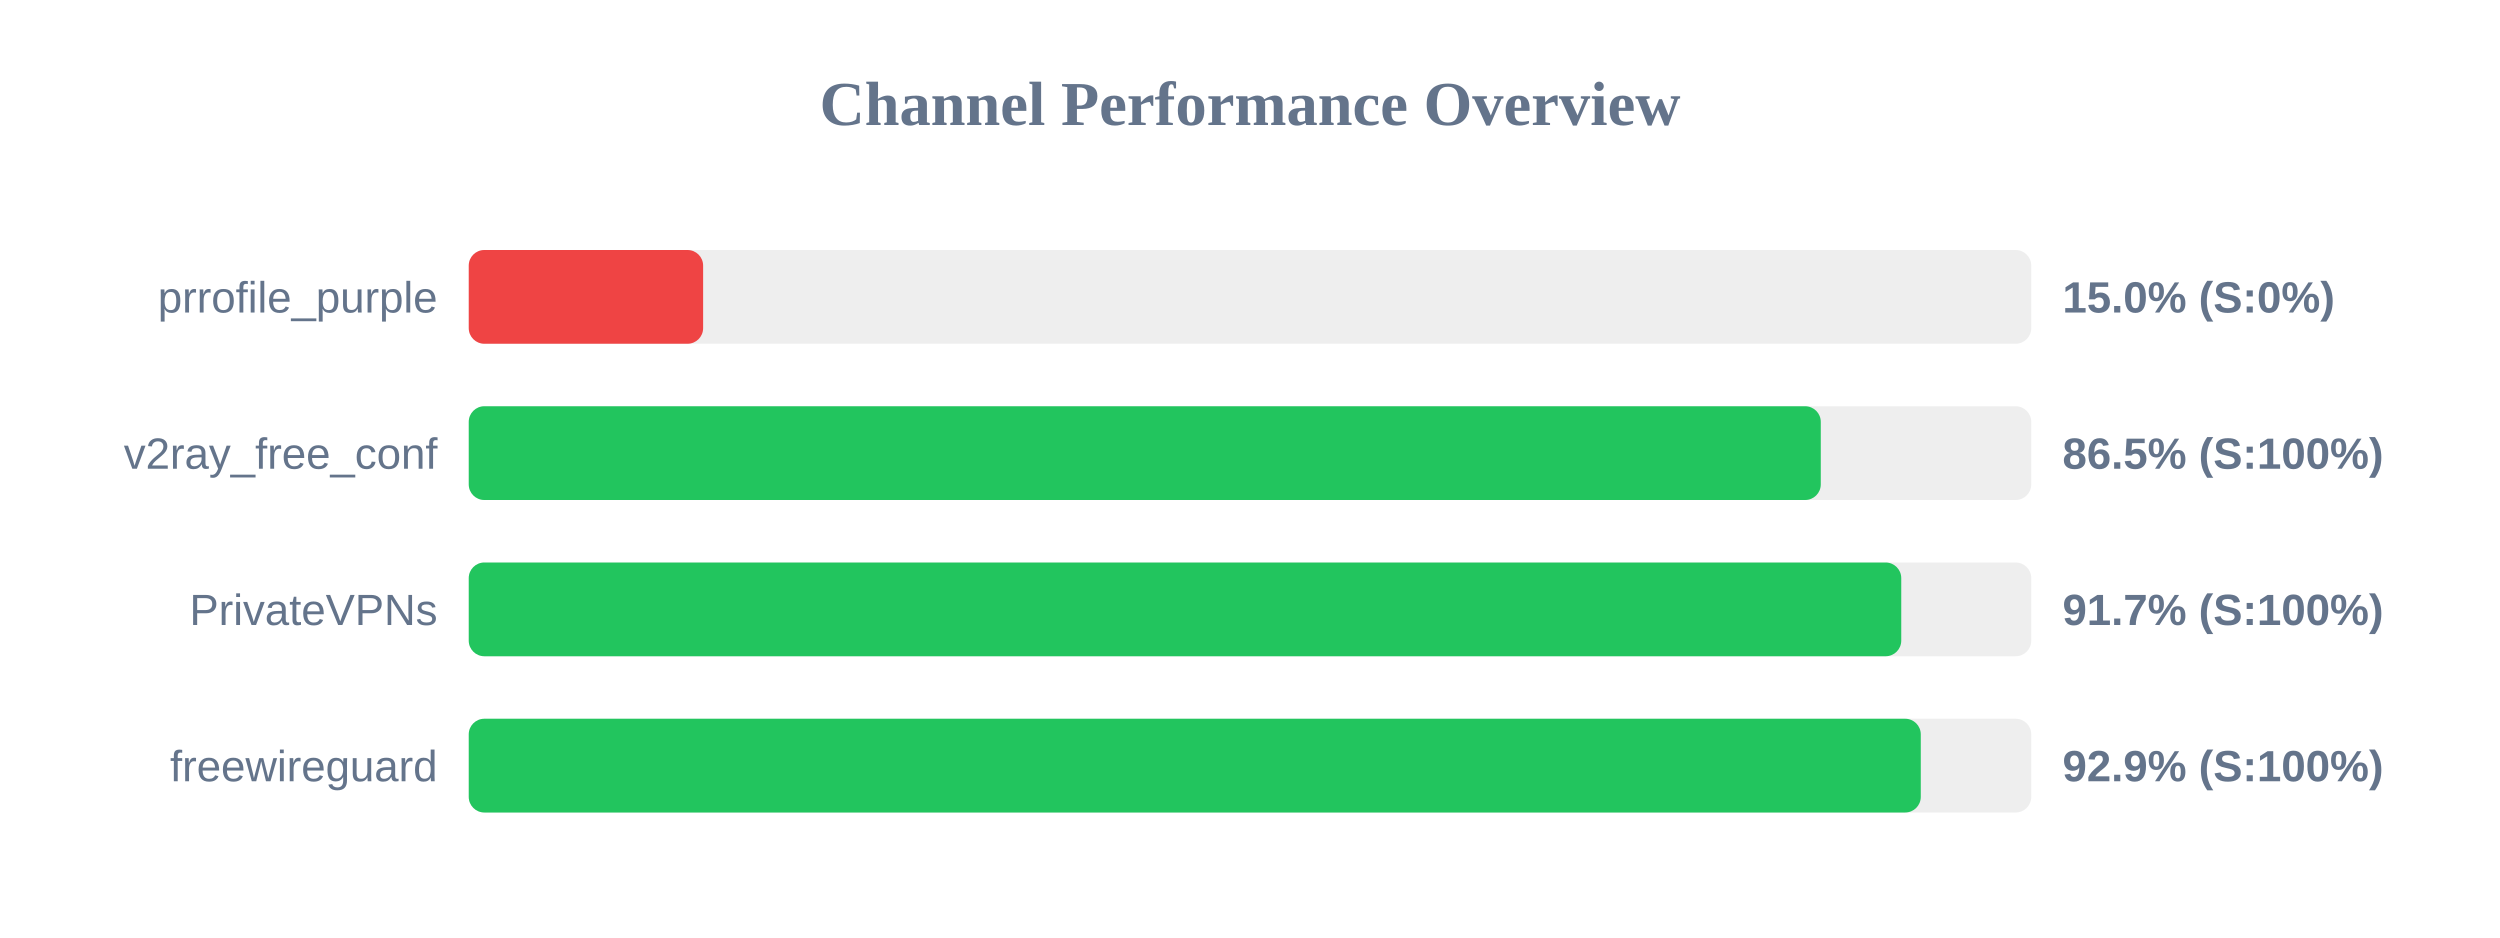
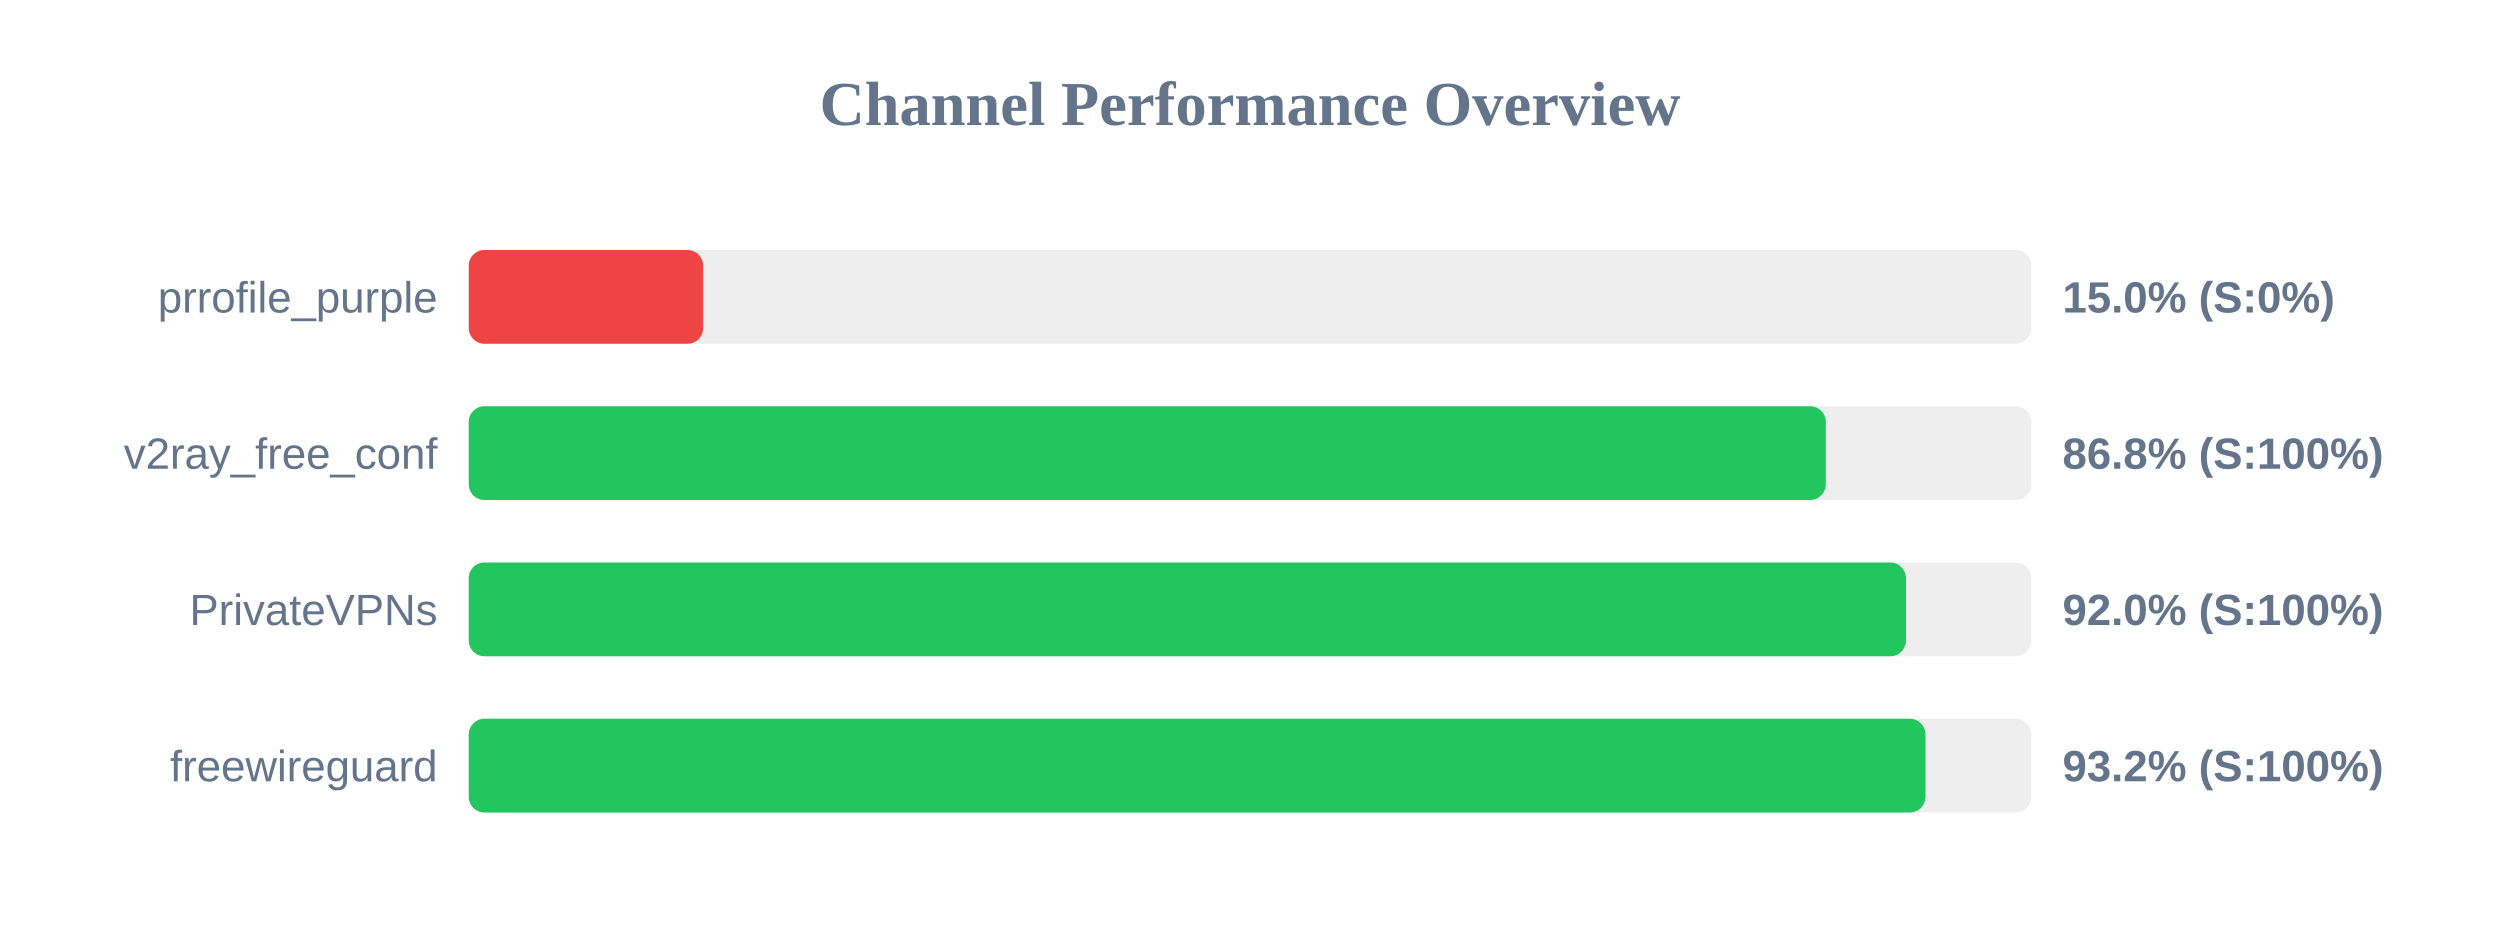
<svg xmlns="http://www.w3.org/2000/svg" width="800" height="300" version="1.1">
  <style>
        .row { font: 14px Arial; fill: #64748b; }
        .score { font: bold 14px Arial; fill: #64748b; }
    </style>
  <text x="400" y="40" text-anchor="middle" font-size="20px" font-weight="bold" fill="#64748b">Channel Performance Overview</text>
  <rect x="150" y="80" width="500" height="30" fill="#eee" rx="5" />
  <rect x="150" y="80" width="75.0" height="30" fill="#ef4444" rx="5" />
  <text x="140" y="100" text-anchor="end" class="row">prrofile_purple</text>
  <text x="660" y="100" text-anchor="start" class="score">15.0% (S:0%)</text>
  <rect x="150" y="130" width="500" height="30" fill="#eee" rx="5" />
-   <rect x="150" y="130" width="432.65" height="30" fill="#22c55e" rx="5" />
+   <rect x="150" y="130" width="434.25" height="30" fill="#22c55e" rx="5" />
  <text x="140" y="150" text-anchor="end" class="row">v2ray_free_conf</text>
-   <text x="660" y="150" text-anchor="start" class="score">86.5% (S:100%)</text>
+   <text x="660" y="150" text-anchor="start" class="score">86.8% (S:100%)</text>
  <rect x="150" y="180" width="500" height="30" fill="#eee" rx="5" />
-   <rect x="150" y="180" width="458.4" height="30" fill="#22c55e" rx="5" />
+   <rect x="150" y="180" width="459.9" height="30" fill="#22c55e" rx="5" />
  <text x="140" y="200" text-anchor="end" class="row">PrivateVPNs</text>
-   <text x="660" y="200" text-anchor="start" class="score">91.7% (S:100%)</text>
+   <text x="660" y="200" text-anchor="start" class="score">92.0% (S:100%)</text>
  <rect x="150" y="230" width="500" height="30" fill="#eee" rx="5" />
-   <rect x="150" y="230" width="464.65" height="30" fill="#22c55e" rx="5" />
+   <rect x="150" y="230" width="466.15" height="30" fill="#22c55e" rx="5" />
  <text x="140" y="250" text-anchor="end" class="row">freewireguard</text>
-   <text x="660" y="250" text-anchor="start" class="score">92.9% (S:100%)</text>
+   <text x="660" y="250" text-anchor="start" class="score">93.2% (S:100%)</text>
</svg>
